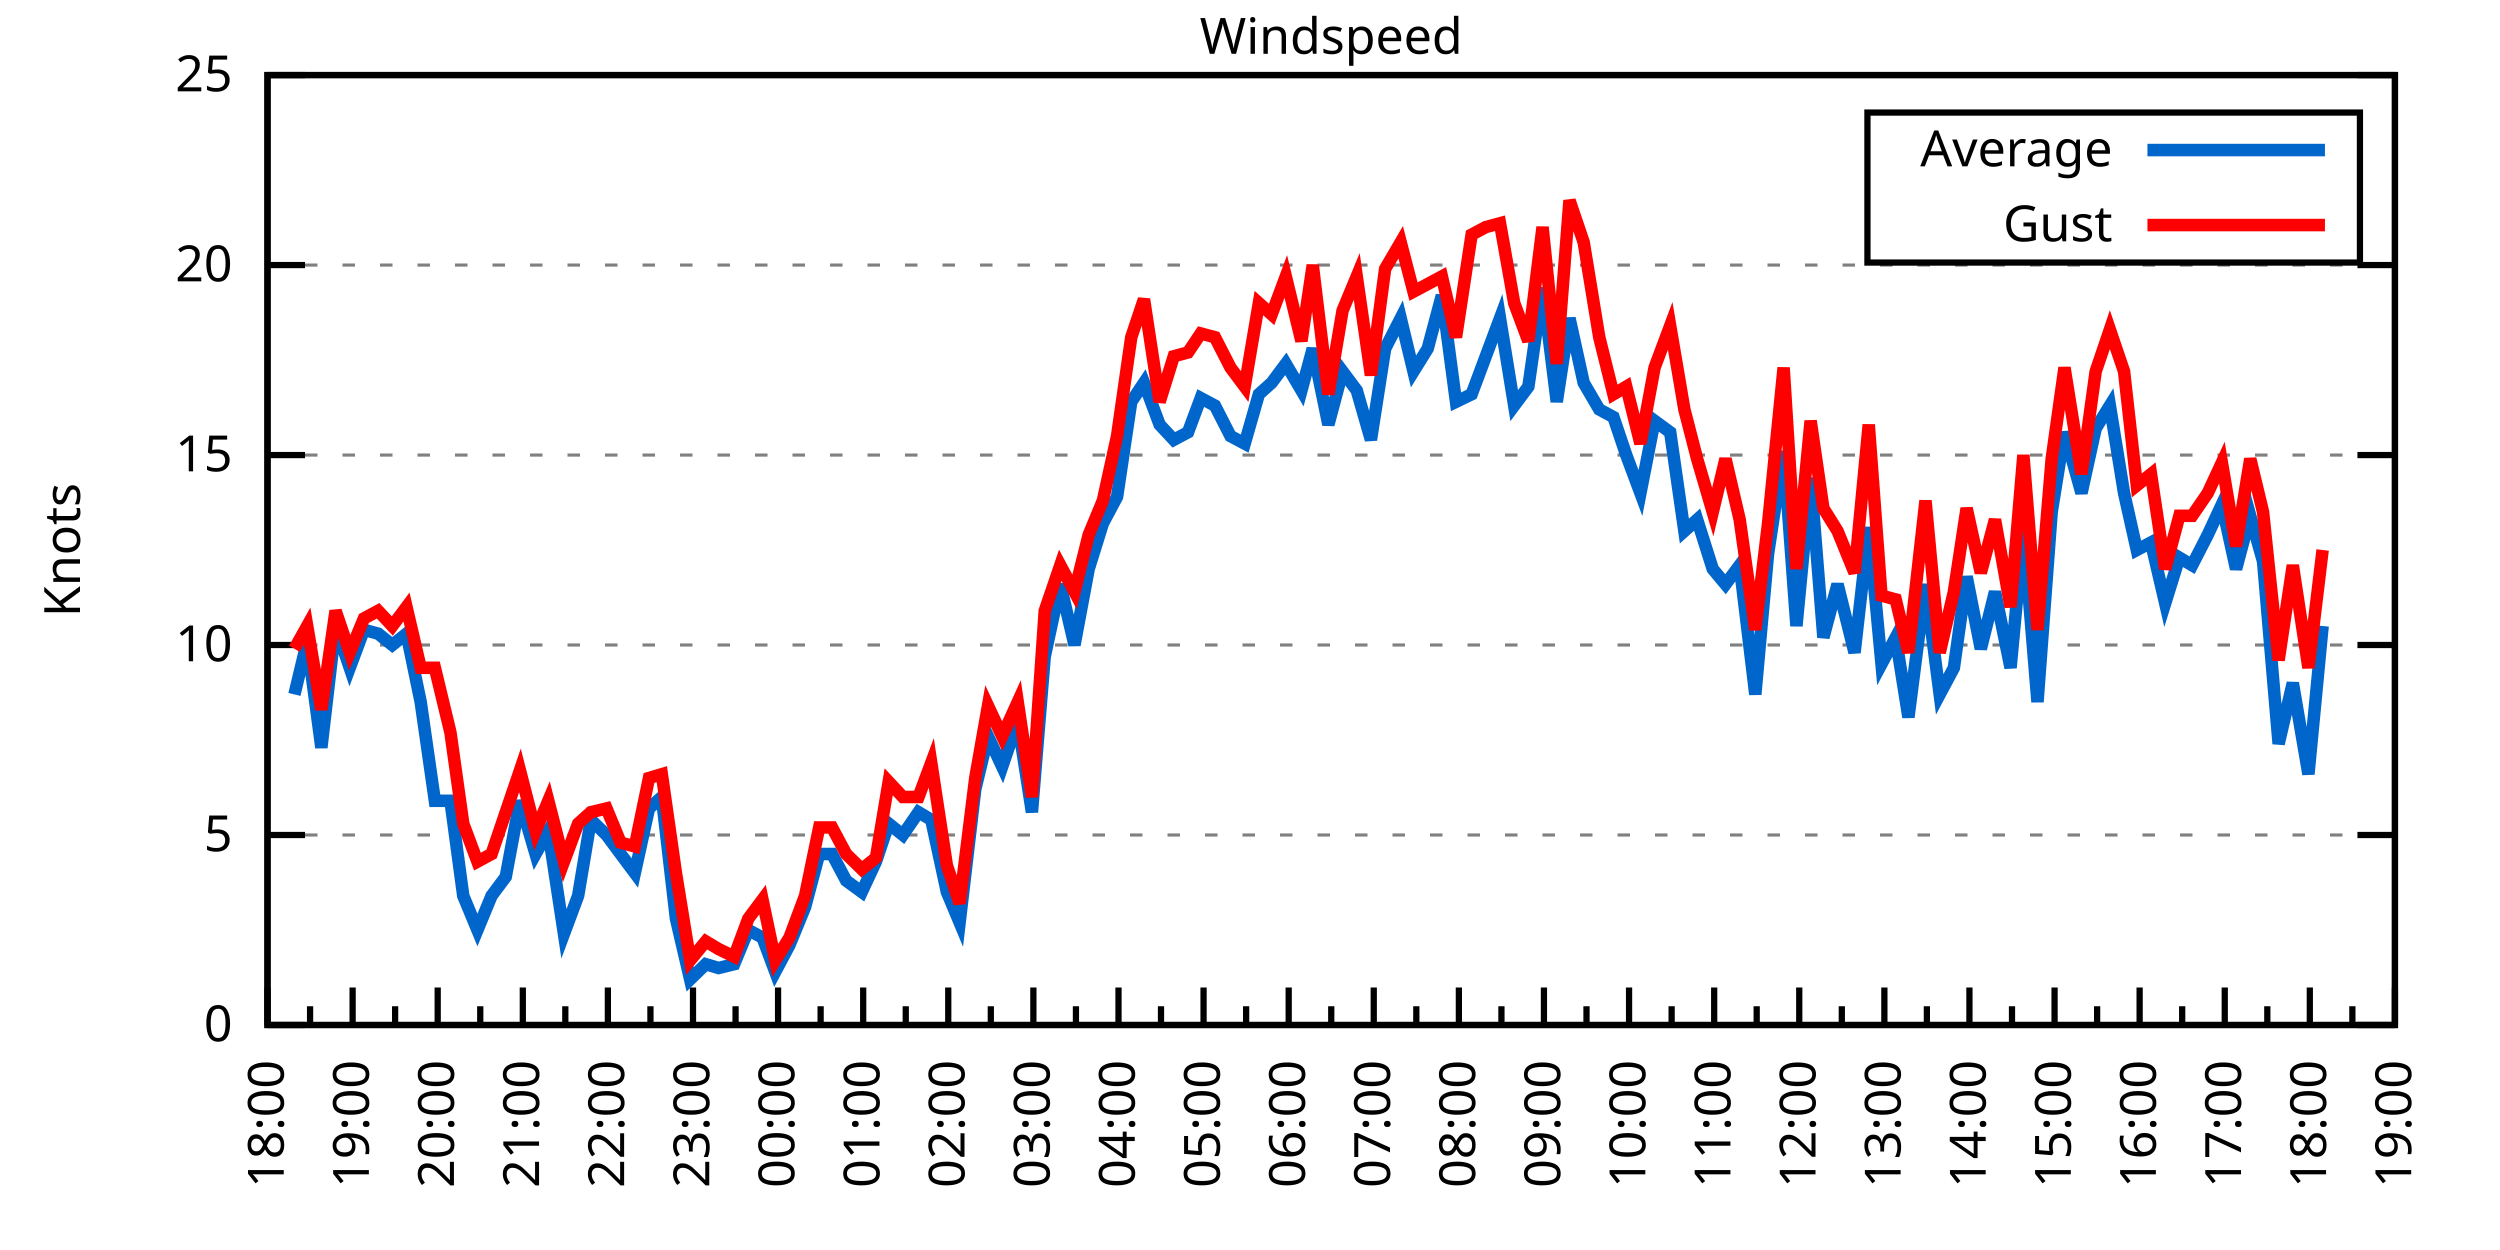
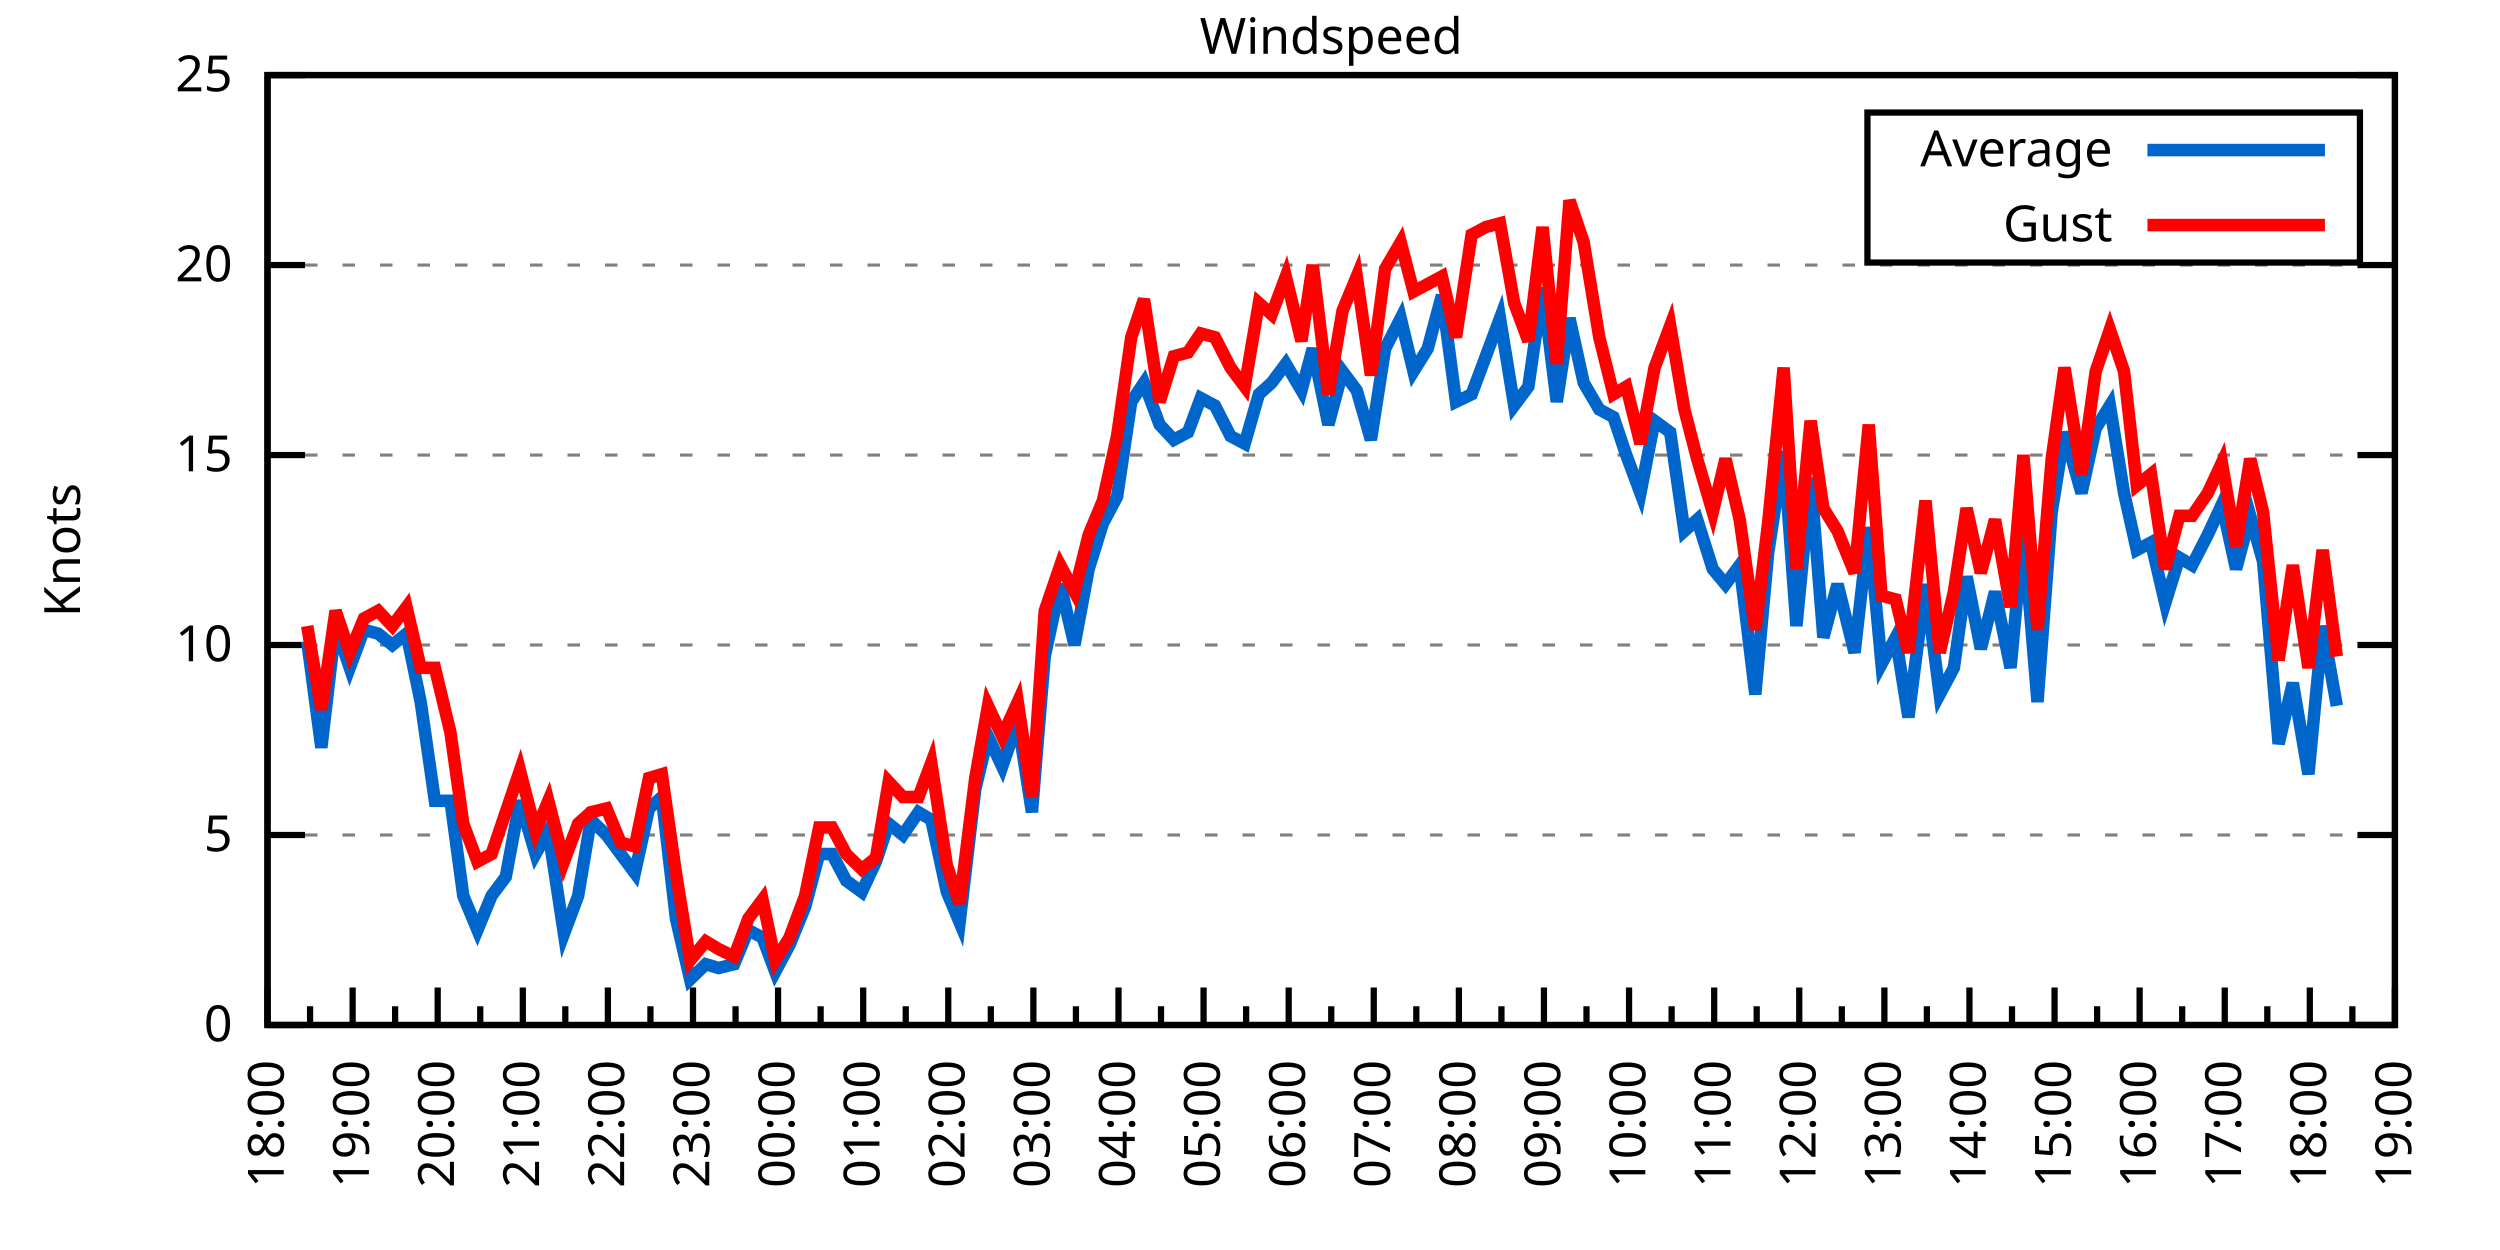
<svg xmlns="http://www.w3.org/2000/svg" xmlns:xlink="http://www.w3.org/1999/xlink" width="400" height="200" viewBox="0 0 400 200">
  <g id="gnuplot_canvas">
    <rect x="0" y="0" width="400" height="200" fill="none" />
    <defs>
      <circle id="gpDot" r="0.5" stroke-width="0.5" stroke="currentColor" />
      <path id="gpPt0" stroke-width="0.333" stroke="currentColor" d="M-1,0 h2 M0,-1 v2" />
      <path id="gpPt1" stroke-width="0.333" stroke="currentColor" d="M-1,-1 L1,1 M1,-1 L-1,1" />
      <path id="gpPt2" stroke-width="0.333" stroke="currentColor" d="M-1,0 L1,0 M0,-1 L0,1 M-1,-1 L1,1 M-1,1 L1,-1" />
      <rect id="gpPt3" stroke-width="0.333" stroke="currentColor" x="-1" y="-1" width="2" height="2" />
      <rect id="gpPt4" stroke-width="0.333" stroke="currentColor" fill="currentColor" x="-1" y="-1" width="2" height="2" />
      <circle id="gpPt5" stroke-width="0.333" stroke="currentColor" cx="0" cy="0" r="1" />
      <use xlink:href="#gpPt5" id="gpPt6" fill="currentColor" stroke="none" />
      <path id="gpPt7" stroke-width="0.333" stroke="currentColor" d="M0,-1.33 L-1.33,0.67 L1.33,0.67 z" />
      <use xlink:href="#gpPt7" id="gpPt8" fill="currentColor" stroke="none" />
      <use xlink:href="#gpPt7" id="gpPt9" stroke="currentColor" transform="rotate(180)" />
      <use xlink:href="#gpPt9" id="gpPt10" fill="currentColor" stroke="none" />
      <use xlink:href="#gpPt3" id="gpPt11" stroke="currentColor" transform="rotate(45)" />
      <use xlink:href="#gpPt11" id="gpPt12" fill="currentColor" stroke="none" />
      <path id="gpPt13" stroke-width="0.333" stroke="currentColor" d="M0,1.330 L1.265,0.411 L0.782,-1.067 L-0.782,-1.076 L-1.265,0.411 z" />
      <use xlink:href="#gpPt13" id="gpPt14" fill="currentColor" stroke="none" />
      <filter id="textbox" filterUnits="objectBoundingBox" x="0" y="0" height="1" width="1">
        <feFlood flood-color="white" flood-opacity="1" result="bgnd" />
        <feComposite in="SourceGraphic" in2="bgnd" operator="atop" />
      </filter>
      <filter id="greybox" filterUnits="objectBoundingBox" x="0" y="0" height="1" width="1">
        <feFlood flood-color="lightgrey" flood-opacity="1" result="grey" />
        <feComposite in="SourceGraphic" in2="grey" operator="atop" />
      </filter>
    </defs>
    <g fill="none" color="white" stroke="currentColor" stroke-width="1.00" stroke-linecap="butt" stroke-linejoin="miter">
</g>
    <g fill="none" color="black" stroke="currentColor" stroke-width="1.00" stroke-linecap="butt" stroke-linejoin="miter">
      <g stroke="none" shape-rendering="crispEdges">
        <polygon fill="rgb(255, 255, 255)" points="42.80,164.00 383.18,164.00 383.18,12.02 42.80,12.02 " />
      </g>
    </g>
    <g fill="none" color="black" stroke="currentColor" stroke-width="1.00" stroke-linecap="butt" stroke-linejoin="miter">
</g>
    <g fill="none" color="black" stroke="black" stroke-width="0.50" stroke-linecap="butt" stroke-linejoin="miter">
</g>
    <g fill="none" color="gray" stroke="currentColor" stroke-width="0.50" stroke-linecap="butt" stroke-linejoin="miter">
      <path stroke="gray" stroke-dasharray="2,4" class="gridline" d="M42.80,164.00 L383.19,164.00  " />
    </g>
    <g fill="none" color="gray" stroke="gray" stroke-width="1.00" stroke-linecap="butt" stroke-linejoin="miter">
</g>
    <g fill="none" color="black" stroke="currentColor" stroke-width="1.00" stroke-linecap="butt" stroke-linejoin="miter">
      <path stroke="black" d="M42.80,164.00 L48.80,164.00 M383.19,164.00 L377.19,164.00  " />
      <g transform="translate(37.20,166.60)" stroke="none" fill="black" font-family="Sans" font-size="8.00" text-anchor="end">
        <text>
          <tspan font-family="Sans"> 0</tspan>
        </text>
      </g>
    </g>
    <g fill="none" color="black" stroke="currentColor" stroke-width="1.00" stroke-linecap="butt" stroke-linejoin="miter">
</g>
    <g fill="none" color="black" stroke="black" stroke-width="0.50" stroke-linecap="butt" stroke-linejoin="miter">
</g>
    <g fill="none" color="gray" stroke="currentColor" stroke-width="0.50" stroke-linecap="butt" stroke-linejoin="miter">
      <path stroke="gray" stroke-dasharray="2,4" class="gridline" d="M42.80,133.60 L383.19,133.60  " />
    </g>
    <g fill="none" color="gray" stroke="gray" stroke-width="1.00" stroke-linecap="butt" stroke-linejoin="miter">
</g>
    <g fill="none" color="black" stroke="currentColor" stroke-width="1.00" stroke-linecap="butt" stroke-linejoin="miter">
      <path stroke="black" d="M42.80,133.60 L48.80,133.60 M383.19,133.60 L377.19,133.60  " />
      <g transform="translate(37.20,136.20)" stroke="none" fill="black" font-family="Sans" font-size="8.00" text-anchor="end">
        <text>
          <tspan font-family="Sans"> 5</tspan>
        </text>
      </g>
    </g>
    <g fill="none" color="black" stroke="currentColor" stroke-width="1.00" stroke-linecap="butt" stroke-linejoin="miter">
</g>
    <g fill="none" color="black" stroke="black" stroke-width="0.50" stroke-linecap="butt" stroke-linejoin="miter">
</g>
    <g fill="none" color="gray" stroke="currentColor" stroke-width="0.50" stroke-linecap="butt" stroke-linejoin="miter">
      <path stroke="gray" stroke-dasharray="2,4" class="gridline" d="M42.80,103.20 L383.19,103.20  " />
    </g>
    <g fill="none" color="gray" stroke="gray" stroke-width="1.00" stroke-linecap="butt" stroke-linejoin="miter">
</g>
    <g fill="none" color="black" stroke="currentColor" stroke-width="1.00" stroke-linecap="butt" stroke-linejoin="miter">
      <path stroke="black" d="M42.80,103.20 L48.80,103.20 M383.19,103.20 L377.19,103.20  " />
      <g transform="translate(37.20,105.80)" stroke="none" fill="black" font-family="Sans" font-size="8.00" text-anchor="end">
        <text>
          <tspan font-family="Sans"> 10</tspan>
        </text>
      </g>
    </g>
    <g fill="none" color="black" stroke="currentColor" stroke-width="1.00" stroke-linecap="butt" stroke-linejoin="miter">
</g>
    <g fill="none" color="black" stroke="black" stroke-width="0.50" stroke-linecap="butt" stroke-linejoin="miter">
</g>
    <g fill="none" color="gray" stroke="currentColor" stroke-width="0.50" stroke-linecap="butt" stroke-linejoin="miter">
      <path stroke="gray" stroke-dasharray="2,4" class="gridline" d="M42.80,72.81 L383.19,72.81  " />
    </g>
    <g fill="none" color="gray" stroke="gray" stroke-width="1.00" stroke-linecap="butt" stroke-linejoin="miter">
</g>
    <g fill="none" color="black" stroke="currentColor" stroke-width="1.00" stroke-linecap="butt" stroke-linejoin="miter">
      <path stroke="black" d="M42.80,72.81 L48.80,72.81 M383.19,72.81 L377.19,72.81  " />
      <g transform="translate(37.20,75.41)" stroke="none" fill="black" font-family="Sans" font-size="8.00" text-anchor="end">
        <text>
          <tspan font-family="Sans"> 15</tspan>
        </text>
      </g>
    </g>
    <g fill="none" color="black" stroke="currentColor" stroke-width="1.00" stroke-linecap="butt" stroke-linejoin="miter">
</g>
    <g fill="none" color="black" stroke="black" stroke-width="0.50" stroke-linecap="butt" stroke-linejoin="miter">
</g>
    <g fill="none" color="gray" stroke="currentColor" stroke-width="0.50" stroke-linecap="butt" stroke-linejoin="miter">
      <path stroke="gray" stroke-dasharray="2,4" class="gridline" d="M42.80,42.41 L383.19,42.41  " />
    </g>
    <g fill="none" color="gray" stroke="gray" stroke-width="1.00" stroke-linecap="butt" stroke-linejoin="miter">
</g>
    <g fill="none" color="black" stroke="currentColor" stroke-width="1.00" stroke-linecap="butt" stroke-linejoin="miter">
      <path stroke="black" d="M42.80,42.41 L48.80,42.41 M383.19,42.41 L377.19,42.41  " />
      <g transform="translate(37.20,45.01)" stroke="none" fill="black" font-family="Sans" font-size="8.00" text-anchor="end">
        <text>
          <tspan font-family="Sans"> 20</tspan>
        </text>
      </g>
    </g>
    <g fill="none" color="black" stroke="currentColor" stroke-width="1.00" stroke-linecap="butt" stroke-linejoin="miter">
</g>
    <g fill="none" color="black" stroke="black" stroke-width="0.50" stroke-linecap="butt" stroke-linejoin="miter">
</g>
    <g fill="none" color="gray" stroke="currentColor" stroke-width="0.50" stroke-linecap="butt" stroke-linejoin="miter">
      <path stroke="gray" stroke-dasharray="2,4" class="gridline" d="M42.80,12.01 L383.19,12.01  " />
    </g>
    <g fill="none" color="gray" stroke="gray" stroke-width="1.00" stroke-linecap="butt" stroke-linejoin="miter">
</g>
    <g fill="none" color="black" stroke="currentColor" stroke-width="1.00" stroke-linecap="butt" stroke-linejoin="miter">
      <path stroke="black" d="M42.80,12.01 L48.80,12.01 M383.19,12.01 L377.19,12.01  " />
      <g transform="translate(37.20,14.61)" stroke="none" fill="black" font-family="Sans" font-size="8.00" text-anchor="end">
        <text>
          <tspan font-family="Sans"> 25</tspan>
        </text>
      </g>
    </g>
    <g fill="none" color="black" stroke="currentColor" stroke-width="1.00" stroke-linecap="butt" stroke-linejoin="miter">
      <path stroke="black" d="M42.80,164.00 L42.80,158.00  " />
      <g transform="translate(45.40,169.60) rotate(270)" stroke="none" fill="black" font-family="Sans" font-size="8.00" text-anchor="end">
        <text>
          <tspan font-family="Sans">18:00</tspan>
        </text>
      </g>
    </g>
    <g fill="none" color="black" stroke="currentColor" stroke-width="1.00" stroke-linecap="butt" stroke-linejoin="miter">
      <path stroke="black" d="M49.61,164.00 L49.61,161.00 M56.42,164.00 L56.42,158.00  " />
      <g transform="translate(59.02,169.60) rotate(270)" stroke="none" fill="black" font-family="Sans" font-size="8.00" text-anchor="end">
        <text>
          <tspan font-family="Sans">19:00</tspan>
        </text>
      </g>
    </g>
    <g fill="none" color="black" stroke="currentColor" stroke-width="1.00" stroke-linecap="butt" stroke-linejoin="miter">
      <path stroke="black" d="M63.22,164.00 L63.22,161.00 M70.03,164.00 L70.03,158.00  " />
      <g transform="translate(72.63,169.60) rotate(270)" stroke="none" fill="black" font-family="Sans" font-size="8.00" text-anchor="end">
        <text>
          <tspan font-family="Sans">20:00</tspan>
        </text>
      </g>
    </g>
    <g fill="none" color="black" stroke="currentColor" stroke-width="1.00" stroke-linecap="butt" stroke-linejoin="miter">
      <path stroke="black" d="M76.84,164.00 L76.84,161.00 M83.65,164.00 L83.65,158.00  " />
      <g transform="translate(86.25,169.60) rotate(270)" stroke="none" fill="black" font-family="Sans" font-size="8.00" text-anchor="end">
        <text>
          <tspan font-family="Sans">21:00</tspan>
        </text>
      </g>
    </g>
    <g fill="none" color="black" stroke="currentColor" stroke-width="1.00" stroke-linecap="butt" stroke-linejoin="miter">
      <path stroke="black" d="M90.45,164.00 L90.45,161.00 M97.26,164.00 L97.26,158.00  " />
      <g transform="translate(99.86,169.60) rotate(270)" stroke="none" fill="black" font-family="Sans" font-size="8.00" text-anchor="end">
        <text>
          <tspan font-family="Sans">22:00</tspan>
        </text>
      </g>
    </g>
    <g fill="none" color="black" stroke="currentColor" stroke-width="1.00" stroke-linecap="butt" stroke-linejoin="miter">
      <path stroke="black" d="M104.07,164.00 L104.07,161.00 M110.88,164.00 L110.88,158.00  " />
      <g transform="translate(113.48,169.60) rotate(270)" stroke="none" fill="black" font-family="Sans" font-size="8.00" text-anchor="end">
        <text>
          <tspan font-family="Sans">23:00</tspan>
        </text>
      </g>
    </g>
    <g fill="none" color="black" stroke="currentColor" stroke-width="1.00" stroke-linecap="butt" stroke-linejoin="miter">
      <path stroke="black" d="M117.69,164.00 L117.69,161.00 M124.49,164.00 L124.49,158.00  " />
      <g transform="translate(127.09,169.60) rotate(270)" stroke="none" fill="black" font-family="Sans" font-size="8.00" text-anchor="end">
        <text>
          <tspan font-family="Sans">00:00</tspan>
        </text>
      </g>
    </g>
    <g fill="none" color="black" stroke="currentColor" stroke-width="1.00" stroke-linecap="butt" stroke-linejoin="miter">
      <path stroke="black" d="M131.30,164.00 L131.30,161.00 M138.11,164.00 L138.11,158.00  " />
      <g transform="translate(140.71,169.60) rotate(270)" stroke="none" fill="black" font-family="Sans" font-size="8.00" text-anchor="end">
        <text>
          <tspan font-family="Sans">01:00</tspan>
        </text>
      </g>
    </g>
    <g fill="none" color="black" stroke="currentColor" stroke-width="1.00" stroke-linecap="butt" stroke-linejoin="miter">
      <path stroke="black" d="M144.92,164.00 L144.92,161.00 M151.72,164.00 L151.72,158.00  " />
      <g transform="translate(154.32,169.60) rotate(270)" stroke="none" fill="black" font-family="Sans" font-size="8.00" text-anchor="end">
        <text>
          <tspan font-family="Sans">02:00</tspan>
        </text>
      </g>
    </g>
    <g fill="none" color="black" stroke="currentColor" stroke-width="1.00" stroke-linecap="butt" stroke-linejoin="miter">
      <path stroke="black" d="M158.53,164.00 L158.53,161.00 M165.34,164.00 L165.34,158.00  " />
      <g transform="translate(167.94,169.60) rotate(270)" stroke="none" fill="black" font-family="Sans" font-size="8.00" text-anchor="end">
        <text>
          <tspan font-family="Sans">03:00</tspan>
        </text>
      </g>
    </g>
    <g fill="none" color="black" stroke="currentColor" stroke-width="1.00" stroke-linecap="butt" stroke-linejoin="miter">
      <path stroke="black" d="M172.15,164.00 L172.15,161.00 M178.96,164.00 L178.96,158.00  " />
      <g transform="translate(181.56,169.60) rotate(270)" stroke="none" fill="black" font-family="Sans" font-size="8.00" text-anchor="end">
        <text>
          <tspan font-family="Sans">04:00</tspan>
        </text>
      </g>
    </g>
    <g fill="none" color="black" stroke="currentColor" stroke-width="1.00" stroke-linecap="butt" stroke-linejoin="miter">
      <path stroke="black" d="M185.76,164.00 L185.76,161.00 M192.57,164.00 L192.57,158.00  " />
      <g transform="translate(195.17,169.60) rotate(270)" stroke="none" fill="black" font-family="Sans" font-size="8.00" text-anchor="end">
        <text>
          <tspan font-family="Sans">05:00</tspan>
        </text>
      </g>
    </g>
    <g fill="none" color="black" stroke="currentColor" stroke-width="1.00" stroke-linecap="butt" stroke-linejoin="miter">
      <path stroke="black" d="M199.38,164.00 L199.38,161.00 M206.19,164.00 L206.19,158.00  " />
      <g transform="translate(208.79,169.60) rotate(270)" stroke="none" fill="black" font-family="Sans" font-size="8.00" text-anchor="end">
        <text>
          <tspan font-family="Sans">06:00</tspan>
        </text>
      </g>
    </g>
    <g fill="none" color="black" stroke="currentColor" stroke-width="1.00" stroke-linecap="butt" stroke-linejoin="miter">
      <path stroke="black" d="M213.00,164.00 L213.00,161.00 M219.80,164.00 L219.80,158.00  " />
      <g transform="translate(222.40,169.60) rotate(270)" stroke="none" fill="black" font-family="Sans" font-size="8.00" text-anchor="end">
        <text>
          <tspan font-family="Sans">07:00</tspan>
        </text>
      </g>
    </g>
    <g fill="none" color="black" stroke="currentColor" stroke-width="1.00" stroke-linecap="butt" stroke-linejoin="miter">
      <path stroke="black" d="M226.61,164.00 L226.61,161.00 M233.42,164.00 L233.42,158.00  " />
      <g transform="translate(236.02,169.60) rotate(270)" stroke="none" fill="black" font-family="Sans" font-size="8.00" text-anchor="end">
        <text>
          <tspan font-family="Sans">08:00</tspan>
        </text>
      </g>
    </g>
    <g fill="none" color="black" stroke="currentColor" stroke-width="1.00" stroke-linecap="butt" stroke-linejoin="miter">
      <path stroke="black" d="M240.23,164.00 L240.23,161.00 M247.03,164.00 L247.03,158.00  " />
      <g transform="translate(249.63,169.60) rotate(270)" stroke="none" fill="black" font-family="Sans" font-size="8.00" text-anchor="end">
        <text>
          <tspan font-family="Sans">09:00</tspan>
        </text>
      </g>
    </g>
    <g fill="none" color="black" stroke="currentColor" stroke-width="1.00" stroke-linecap="butt" stroke-linejoin="miter">
      <path stroke="black" d="M253.84,164.00 L253.84,161.00 M260.65,164.00 L260.65,158.00  " />
      <g transform="translate(263.25,169.60) rotate(270)" stroke="none" fill="black" font-family="Sans" font-size="8.00" text-anchor="end">
        <text>
          <tspan font-family="Sans">10:00</tspan>
        </text>
      </g>
    </g>
    <g fill="none" color="black" stroke="currentColor" stroke-width="1.00" stroke-linecap="butt" stroke-linejoin="miter">
      <path stroke="black" d="M267.46,164.00 L267.46,161.00 M274.27,164.00 L274.27,158.00  " />
      <g transform="translate(276.87,169.60) rotate(270)" stroke="none" fill="black" font-family="Sans" font-size="8.00" text-anchor="end">
        <text>
          <tspan font-family="Sans">11:00</tspan>
        </text>
      </g>
    </g>
    <g fill="none" color="black" stroke="currentColor" stroke-width="1.00" stroke-linecap="butt" stroke-linejoin="miter">
      <path stroke="black" d="M281.07,164.00 L281.07,161.00 M287.88,164.00 L287.88,158.00  " />
      <g transform="translate(290.48,169.60) rotate(270)" stroke="none" fill="black" font-family="Sans" font-size="8.00" text-anchor="end">
        <text>
          <tspan font-family="Sans">12:00</tspan>
        </text>
      </g>
    </g>
    <g fill="none" color="black" stroke="currentColor" stroke-width="1.00" stroke-linecap="butt" stroke-linejoin="miter">
      <path stroke="black" d="M294.69,164.00 L294.69,161.00 M301.50,164.00 L301.50,158.00  " />
      <g transform="translate(304.10,169.60) rotate(270)" stroke="none" fill="black" font-family="Sans" font-size="8.00" text-anchor="end">
        <text>
          <tspan font-family="Sans">13:00</tspan>
        </text>
      </g>
    </g>
    <g fill="none" color="black" stroke="currentColor" stroke-width="1.00" stroke-linecap="butt" stroke-linejoin="miter">
      <path stroke="black" d="M308.30,164.00 L308.30,161.00 M315.11,164.00 L315.11,158.00  " />
      <g transform="translate(317.71,169.60) rotate(270)" stroke="none" fill="black" font-family="Sans" font-size="8.00" text-anchor="end">
        <text>
          <tspan font-family="Sans">14:00</tspan>
        </text>
      </g>
    </g>
    <g fill="none" color="black" stroke="currentColor" stroke-width="1.00" stroke-linecap="butt" stroke-linejoin="miter">
      <path stroke="black" d="M321.92,164.00 L321.92,161.00 M328.73,164.00 L328.73,158.00  " />
      <g transform="translate(331.33,169.60) rotate(270)" stroke="none" fill="black" font-family="Sans" font-size="8.00" text-anchor="end">
        <text>
          <tspan font-family="Sans">15:00</tspan>
        </text>
      </g>
    </g>
    <g fill="none" color="black" stroke="currentColor" stroke-width="1.00" stroke-linecap="butt" stroke-linejoin="miter">
      <path stroke="black" d="M335.54,164.00 L335.54,161.00 M342.34,164.00 L342.34,158.00  " />
      <g transform="translate(344.94,169.60) rotate(270)" stroke="none" fill="black" font-family="Sans" font-size="8.00" text-anchor="end">
        <text>
          <tspan font-family="Sans">16:00</tspan>
        </text>
      </g>
    </g>
    <g fill="none" color="black" stroke="currentColor" stroke-width="1.00" stroke-linecap="butt" stroke-linejoin="miter">
      <path stroke="black" d="M349.15,164.00 L349.15,161.00 M355.96,164.00 L355.96,158.00  " />
      <g transform="translate(358.56,169.60) rotate(270)" stroke="none" fill="black" font-family="Sans" font-size="8.00" text-anchor="end">
        <text>
          <tspan font-family="Sans">17:00</tspan>
        </text>
      </g>
    </g>
    <g fill="none" color="black" stroke="currentColor" stroke-width="1.00" stroke-linecap="butt" stroke-linejoin="miter">
      <path stroke="black" d="M362.77,164.00 L362.77,161.00 M369.57,164.00 L369.57,158.00  " />
      <g transform="translate(372.17,169.60) rotate(270)" stroke="none" fill="black" font-family="Sans" font-size="8.00" text-anchor="end">
        <text>
          <tspan font-family="Sans">18:00</tspan>
        </text>
      </g>
    </g>
    <g fill="none" color="black" stroke="currentColor" stroke-width="1.00" stroke-linecap="butt" stroke-linejoin="miter">
      <path stroke="black" d="M376.38,164.00 L376.38,161.00 M383.19,164.00 L383.19,158.00  " />
      <g transform="translate(385.79,169.60) rotate(270)" stroke="none" fill="black" font-family="Sans" font-size="8.00" text-anchor="end">
        <text>
          <tspan font-family="Sans">19:00</tspan>
        </text>
      </g>
    </g>
    <g fill="none" color="black" stroke="currentColor" stroke-width="1.00" stroke-linecap="butt" stroke-linejoin="miter">
</g>
    <g fill="none" color="black" stroke="currentColor" stroke-width="1.00" stroke-linecap="butt" stroke-linejoin="miter">
      <path stroke="black" d="M42.80,12.01 L42.80,164.00 L383.19,164.00 L383.19,12.01 L42.80,12.01 Z  " />
    </g>
    <g fill="none" color="black" stroke="currentColor" stroke-width="1.00" stroke-linecap="butt" stroke-linejoin="miter">
      <g transform="translate(12.80,88.01) rotate(270)" stroke="none" fill="black" font-family="Sans" font-size="8.00" text-anchor="middle">
        <text>
          <tspan font-family="Sans">Knots</tspan>
        </text>
      </g>
    </g>
    <g fill="none" color="black" stroke="currentColor" stroke-width="1.00" stroke-linecap="butt" stroke-linejoin="miter">
</g>
    <g fill="none" color="black" stroke="currentColor" stroke-width="1.00" stroke-linecap="butt" stroke-linejoin="miter">
      <path stroke="black" d="M298.79,42.01 L298.79,18.01 L377.59,18.01 L377.59,42.01 L298.79,42.01 Z  " />
    </g>
    <g id="Windspeed_plot_1">
      <g fill="none" color="white" stroke="black" stroke-width="2.00" stroke-linecap="butt" stroke-linejoin="miter">
</g>
      <g fill="none" color="black" stroke="currentColor" stroke-width="2.00" stroke-linecap="butt" stroke-linejoin="miter">
        <g transform="translate(337.99,26.61)" stroke="none" fill="black" font-family="Sans" font-size="8.00" text-anchor="end">
          <text>
            <tspan font-family="Sans">Average</tspan>
          </text>
        </g>
      </g>
      <g fill="none" color="black" stroke="currentColor" stroke-width="2.00" stroke-linecap="butt" stroke-linejoin="miter">
-         <path stroke="rgb(  0, 102, 204)" d="M343.59,24.01 L371.99,24.01 M47.11,111.11 L49.15,102.60 L51.42,119.62 L53.69,100.16 L55.96,106.85 L58.23,100.77   L60.50,101.38 L62.77,103.20 L65.04,101.38 L67.31,112.32 L69.58,128.13 L72.07,128.13 L74.12,143.33 L76.39,148.80   L78.65,143.33 L80.92,140.29 L83.19,128.13 L85.69,136.64 L87.73,132.99 L90.23,149.41 L92.50,143.33 L94.54,131.17   L97.04,133.60 L99.30,136.64 L101.57,139.68 L103.84,129.35 L105.89,127.52 L108.15,146.98 L110.42,156.70 L112.92,154.27   L114.96,154.88 L117.46,154.27 L119.73,148.80 L122.00,150.02 L124.04,155.49 L126.31,151.23 L128.81,145.15 L131.07,136.64   L133.12,136.64 L135.39,140.90 L137.88,142.72 L140.15,137.86 L142.19,131.78 L144.46,133.60 L146.96,129.95 L149.00,131.17   L151.50,142.72 L153.54,147.59 L156.04,126.31 L158.08,117.80 L160.35,122.66 L162.84,115.36 L165.11,129.95 L167.16,105.03   L169.65,93.48 L171.92,103.20 L174.19,91.04 L176.46,83.75 L178.73,79.49 L181.00,64.29 L183.04,61.25 L185.54,67.94   L187.81,70.37 L190.08,69.16 L192.12,63.69 L194.39,64.90 L196.88,69.77 L199.15,70.98 L201.42,63.08 L203.46,61.25   L205.73,58.21 L208.23,62.47 L210.04,55.78 L212.54,67.94 L214.81,59.43 L217.08,62.47 L219.35,70.37 L221.62,55.78   L224.11,50.92 L226.16,59.43 L228.43,55.78 L230.70,47.27 L232.96,64.29 L235.46,63.08 L237.73,57.00 L240.00,50.92   L242.27,64.90 L244.54,61.86 L246.81,46.06 L249.08,64.29 L251.12,50.92 L253.39,61.25 L255.88,65.51 L258.15,66.73   L260.20,72.81 L262.47,78.89 L264.73,67.33 L267.23,69.16 L269.50,84.97 L271.54,83.14 L274.04,91.04 L276.08,93.48   L278.35,90.44 L280.85,111.11 L282.89,88.61 L285.38,72.20 L287.43,100.16 L289.70,76.45 L291.74,101.99 L294.01,93.48   L296.73,104.42 L299.00,84.36 L301.04,106.24 L303.31,101.99 L305.35,114.76 L308.08,93.48 L310.35,111.11 L312.62,106.85   L314.66,92.26 L316.93,103.81 L319.20,94.69 L321.69,106.85 L323.74,84.97 L326.00,112.32 L328.27,81.93 L330.32,69.16   L333.04,78.89 L335.31,68.55 L337.58,64.90 L339.85,78.89 L341.89,88.00 L344.16,86.79 L346.43,96.52 L348.70,89.22   L350.74,90.44 L353.24,85.57 L355.50,80.71 L357.77,91.04 L360.04,82.53 L362.09,89.83 L364.58,119.01 L366.85,109.28   L369.35,123.87 L371.62,100.16  " />
+         <path stroke="rgb(  0, 102, 204)" d="M343.59,24.01 L371.99,24.01 M49.15,102.60 L51.42,119.62 L53.69,100.16 L55.96,106.85 L58.23,100.77 L60.50,101.38   L62.77,103.20 L65.04,101.38 L67.31,112.32 L69.58,128.13 L72.07,128.13 L74.12,143.33 L76.39,148.80 L78.65,143.33   L80.92,140.29 L83.19,128.13 L85.69,136.64 L87.73,132.99 L90.23,149.41 L92.50,143.33 L94.54,131.17 L97.04,133.60   L99.30,136.64 L101.57,139.68 L103.84,129.35 L105.89,127.52 L108.15,146.98 L110.42,156.70 L112.92,154.27 L114.96,154.88   L117.46,154.27 L119.73,148.80 L122.00,150.02 L124.04,155.49 L126.31,151.23 L128.81,145.15 L131.07,136.64 L133.12,136.64   L135.39,140.90 L137.88,142.72 L140.15,137.86 L142.19,131.78 L144.46,133.60 L146.96,129.95 L149.00,131.17 L151.50,142.72   L153.54,147.59 L156.04,126.31 L158.08,117.80 L160.35,122.66 L162.84,115.36 L165.11,129.95 L167.16,105.03 L169.65,93.48   L171.92,103.20 L174.19,91.04 L176.46,83.75 L178.73,79.49 L181.00,64.29 L183.04,61.25 L185.54,67.94 L187.81,70.37   L190.08,69.16 L192.12,63.69 L194.39,64.90 L196.88,69.77 L199.15,70.98 L201.42,63.08 L203.46,61.25 L205.73,58.21   L208.23,62.47 L210.04,55.78 L212.54,67.94 L214.81,59.43 L217.08,62.47 L219.35,70.37 L221.62,55.78 L224.11,50.92   L226.16,59.43 L228.43,55.78 L230.70,47.27 L232.96,64.29 L235.46,63.08 L237.73,57.00 L240.00,50.92 L242.27,64.90   L244.54,61.86 L246.81,46.06 L249.08,64.29 L251.12,50.92 L253.39,61.25 L255.88,65.51 L258.15,66.73 L260.20,72.81   L262.47,78.89 L264.73,67.33 L267.23,69.16 L269.50,84.97 L271.54,83.14 L274.04,91.04 L276.08,93.48 L278.35,90.44   L280.85,111.11 L282.89,88.61 L285.38,72.20 L287.43,100.16 L289.70,76.45 L291.74,101.99 L294.01,93.48 L296.73,104.42   L299.00,84.36 L301.04,106.24 L303.31,101.99 L305.35,114.76 L308.08,93.48 L310.35,111.11 L312.62,106.85 L314.66,92.26   L316.93,103.81 L319.20,94.69 L321.69,106.85 L323.74,84.97 L326.00,112.32 L328.27,81.93 L330.32,69.16 L333.04,78.89   L335.31,68.55 L337.58,64.90 L339.85,78.89 L341.89,88.00 L344.16,86.79 L346.43,96.52 L348.70,89.22 L350.74,90.44   L353.24,85.57 L355.50,80.71 L357.77,91.04 L360.04,82.53 L362.09,89.83 L364.58,119.01 L366.85,109.28 L369.35,123.87   L371.62,100.16 L373.89,112.93  " />
      </g>
    </g>
    <g id="Windspeed_plot_2">
      <g fill="none" color="black" stroke="currentColor" stroke-width="2.00" stroke-linecap="butt" stroke-linejoin="miter">
        <g transform="translate(337.99,38.61)" stroke="none" fill="black" font-family="Sans" font-size="8.00" text-anchor="end">
          <text>
            <tspan font-family="Sans">Gust</tspan>
          </text>
        </g>
      </g>
      <g fill="none" color="black" stroke="currentColor" stroke-width="2.00" stroke-linecap="butt" stroke-linejoin="miter">
-         <path stroke="rgb(255,   0,   0)" d="M343.59,36.01 L371.99,36.01 M47.11,103.81 L49.15,100.16 L51.42,113.54 L53.69,97.73 L55.96,104.42 L58.23,98.95   L60.50,97.73 L62.77,100.16 L65.04,97.12 L67.31,106.85 L69.58,106.85 L72.07,117.19 L74.12,131.78 L76.39,137.86   L78.65,136.64 L80.92,129.95 L83.19,123.27 L85.69,132.99 L87.73,128.13 L90.23,137.86 L92.50,131.78 L94.54,129.95   L97.04,129.35 L99.30,134.82 L101.57,135.43 L103.84,124.48 L105.89,123.87 L108.15,139.68 L110.42,153.66 L112.92,150.62   L114.96,151.84 L117.46,153.06 L119.73,146.98 L122.00,143.94 L124.04,153.66 L126.31,150.02 L128.81,143.33 L131.07,132.39   L133.12,132.39 L135.39,136.64 L137.88,139.07 L140.15,137.25 L142.19,125.09 L144.46,127.52 L146.96,127.52 L149.00,122.05   L151.50,138.47 L153.54,144.55 L156.04,124.48 L158.08,112.93 L160.35,117.80 L162.84,112.32 L165.11,127.52 L167.16,97.73   L169.65,90.44 L171.92,94.69 L174.19,85.57 L176.46,80.10 L178.73,69.77 L181.00,53.96 L183.04,47.88 L185.54,64.29   L187.81,57.00 L190.08,56.39 L192.12,53.35 L194.39,53.96 L196.88,58.82 L199.15,61.86 L201.42,48.49 L203.46,50.31   L205.73,44.23 L208.23,54.57 L210.04,42.41 L212.54,63.08 L214.81,49.70 L217.08,44.23 L219.35,60.04 L221.62,43.02   L224.11,38.76 L226.16,46.66 L228.43,45.45 L230.70,44.23 L232.96,53.96 L235.46,37.54 L237.73,36.33 L240.00,35.72   L242.27,48.49 L244.54,54.57 L246.81,36.33 L249.08,58.21 L251.12,32.07 L253.39,38.76 L255.88,53.96 L258.15,63.08   L260.20,61.86 L262.47,70.98 L264.73,58.82 L267.23,52.14 L269.50,65.51 L271.54,73.41 L274.04,81.93 L276.08,73.41   L278.35,83.14 L280.85,100.77 L282.89,83.75 L285.38,58.82 L287.43,91.04 L289.70,67.33 L291.74,81.32 L294.01,84.97   L296.73,91.65 L299.00,67.94 L301.04,95.30 L303.31,95.91 L305.35,104.42 L308.08,80.10 L310.35,104.42 L312.62,94.69   L314.66,81.32 L316.93,91.65 L319.20,83.14 L321.69,97.12 L323.74,72.81 L326.00,100.77 L328.27,73.41 L330.32,58.82   L333.04,75.85 L335.31,59.43 L337.58,52.74 L339.85,59.43 L341.89,77.67 L344.16,75.85 L346.43,91.04 L348.70,82.53   L350.74,82.53 L353.24,78.89 L355.50,74.02 L357.77,87.40 L360.04,73.41 L362.09,81.93 L364.58,105.64 L366.85,90.44   L369.35,106.85 L371.62,88.00  " />
+         <path stroke="rgb(255,   0,   0)" d="M343.59,36.01 L371.99,36.01 M49.15,100.16 L51.42,113.54 L53.69,97.73 L55.96,104.42 L58.23,98.95 L60.50,97.73   L62.77,100.16 L65.04,97.12 L67.31,106.85 L69.58,106.85 L72.07,117.19 L74.12,131.78 L76.39,137.86 L78.65,136.64   L80.92,129.95 L83.19,123.27 L85.69,132.99 L87.73,128.13 L90.23,137.86 L92.50,131.78 L94.54,129.95 L97.04,129.35   L99.30,134.82 L101.57,135.43 L103.84,124.48 L105.89,123.87 L108.15,139.68 L110.42,153.66 L112.92,150.62 L114.96,151.84   L117.46,153.06 L119.73,146.98 L122.00,143.94 L124.04,153.66 L126.31,150.02 L128.81,143.33 L131.07,132.39 L133.12,132.39   L135.39,136.64 L137.88,139.07 L140.15,137.25 L142.19,125.09 L144.46,127.52 L146.96,127.52 L149.00,122.05 L151.50,138.47   L153.54,144.55 L156.04,124.48 L158.08,112.93 L160.35,117.80 L162.84,112.32 L165.11,127.52 L167.16,97.73 L169.65,90.44   L171.92,94.69 L174.19,85.57 L176.46,80.10 L178.73,69.77 L181.00,53.96 L183.04,47.88 L185.54,64.29 L187.81,57.00   L190.08,56.39 L192.12,53.35 L194.39,53.96 L196.88,58.82 L199.15,61.86 L201.42,48.49 L203.46,50.31 L205.73,44.23   L208.23,54.57 L210.04,42.41 L212.54,63.08 L214.81,49.70 L217.08,44.23 L219.35,60.04 L221.62,43.02 L224.11,38.76   L226.16,46.66 L228.43,45.45 L230.70,44.23 L232.96,53.96 L235.46,37.54 L237.73,36.33 L240.00,35.72 L242.27,48.49   L244.54,54.57 L246.81,36.33 L249.08,58.21 L251.12,32.07 L253.39,38.76 L255.88,53.96 L258.15,63.08 L260.20,61.86   L262.47,70.98 L264.73,58.82 L267.23,52.14 L269.50,65.51 L271.54,73.41 L274.04,81.93 L276.08,73.41 L278.35,83.14   L280.85,100.77 L282.89,83.75 L285.38,58.82 L287.43,91.04 L289.70,67.33 L291.74,81.32 L294.01,84.97 L296.73,91.65   L299.00,67.94 L301.04,95.30 L303.31,95.91 L305.35,104.42 L308.08,80.10 L310.35,104.42 L312.62,94.69 L314.66,81.32   L316.93,91.65 L319.20,83.14 L321.69,97.12 L323.74,72.81 L326.00,100.77 L328.27,73.41 L330.32,58.82 L333.04,75.85   L335.31,59.43 L337.58,52.74 L339.85,59.43 L341.89,77.67 L344.16,75.85 L346.43,91.04 L348.70,82.53 L350.74,82.53   L353.24,78.89 L355.50,74.02 L357.77,87.40 L360.04,73.41 L362.09,81.93 L364.58,105.64 L366.85,90.44 L369.35,106.85   L371.62,88.00 L373.89,105.03  " />
      </g>
    </g>
    <g fill="none" color="black" stroke="currentColor" stroke-width="2.00" stroke-linecap="butt" stroke-linejoin="miter">
</g>
    <g fill="none" color="black" stroke="black" stroke-width="1.00" stroke-linecap="butt" stroke-linejoin="miter">
</g>
    <g fill="none" color="black" stroke="currentColor" stroke-width="1.00" stroke-linecap="butt" stroke-linejoin="miter">
      <path stroke="black" d="M42.80,12.01 L42.80,164.00 L383.19,164.00 L383.19,12.01 L42.80,12.01 Z  " />
    </g>
    <g fill="none" color="black" stroke="currentColor" stroke-width="1.00" stroke-linecap="butt" stroke-linejoin="miter">
      <g transform="translate(212.99,8.61)" stroke="none" fill="black" font-family="Sans" font-size="8.00" text-anchor="middle">
        <text>
          <tspan font-family="Sans">Windspeed</tspan>
        </text>
      </g>
    </g>
    <g fill="none" color="black" stroke="currentColor" stroke-width="1.00" stroke-linecap="butt" stroke-linejoin="miter">
</g>
  </g>
</svg>
